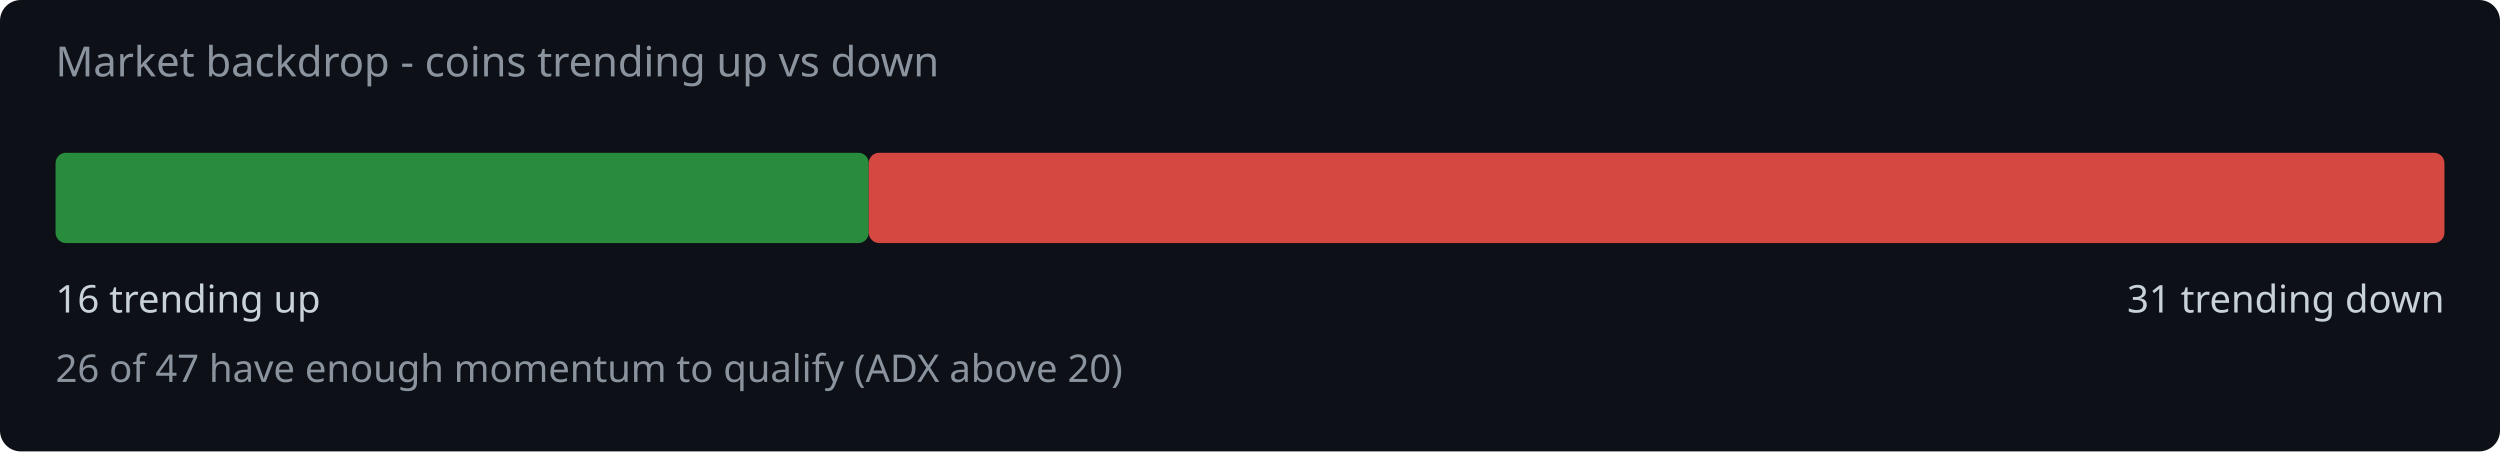
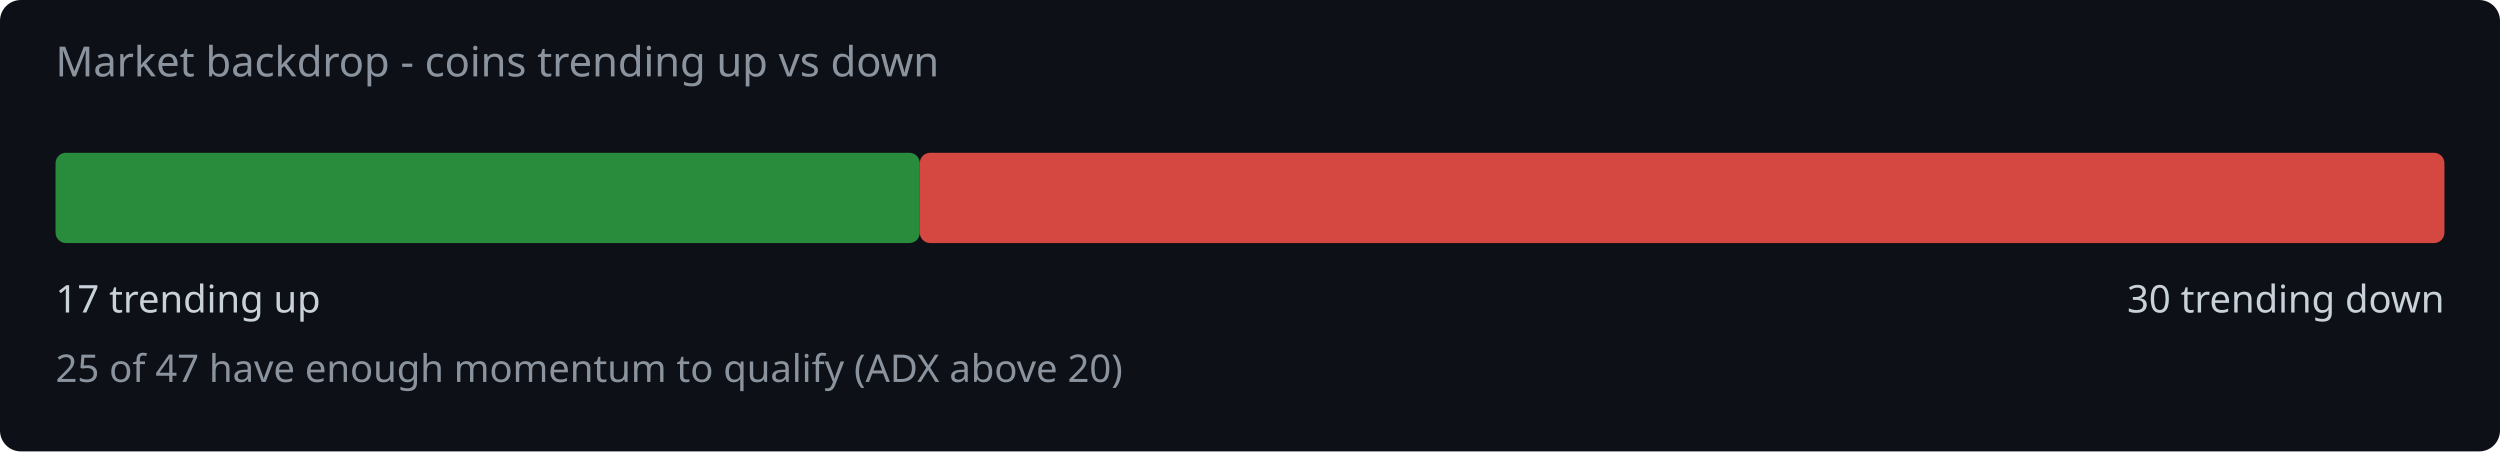
<svg xmlns="http://www.w3.org/2000/svg" width="720" height="130" viewBox="0 0 720 130">
  <rect width="720" height="130" fill="#0d1117" rx="6" />
  <text x="16" y="22" fill="#8b949e" font-family="system-ui,sans-serif" font-size="12">Market backdrop - coins trending up vs down</text>
-   <rect x="16" y="44" width="234.2" height="26" rx="3" fill="#2ea043" opacity="0.85" />
-   <rect x="250.2" y="44" width="453.8" height="26" rx="3" fill="#f85149" opacity="0.85" />
-   <text x="16" y="90" fill="#c9d1d9" font-family="system-ui,sans-serif" font-size="11">16 trending up</text>
-   <text x="704" y="90" fill="#c9d1d9" font-family="system-ui,sans-serif" font-size="11" text-anchor="end">31 trending down</text>
-   <text x="16" y="110" fill="#8b949e" font-family="system-ui,sans-serif" font-size="11">26 of 47 have enough momentum to qualify (ADX above 20)</text>
+   <rect x="16" y="44" width="248.9" height="26" rx="3" fill="#2ea043" opacity="0.85" />
+   <rect x="264.9" y="44" width="439.1" height="26" rx="3" fill="#f85149" opacity="0.85" />
+   <text x="16" y="90" fill="#c9d1d9" font-family="system-ui,sans-serif" font-size="11">17 trending up</text>
+   <text x="704" y="90" fill="#c9d1d9" font-family="system-ui,sans-serif" font-size="11" text-anchor="end">30 trending down</text>
+   <text x="16" y="110" fill="#8b949e" font-family="system-ui,sans-serif" font-size="11">25 of 47 have enough momentum to qualify (ADX above 20)</text>
</svg>
